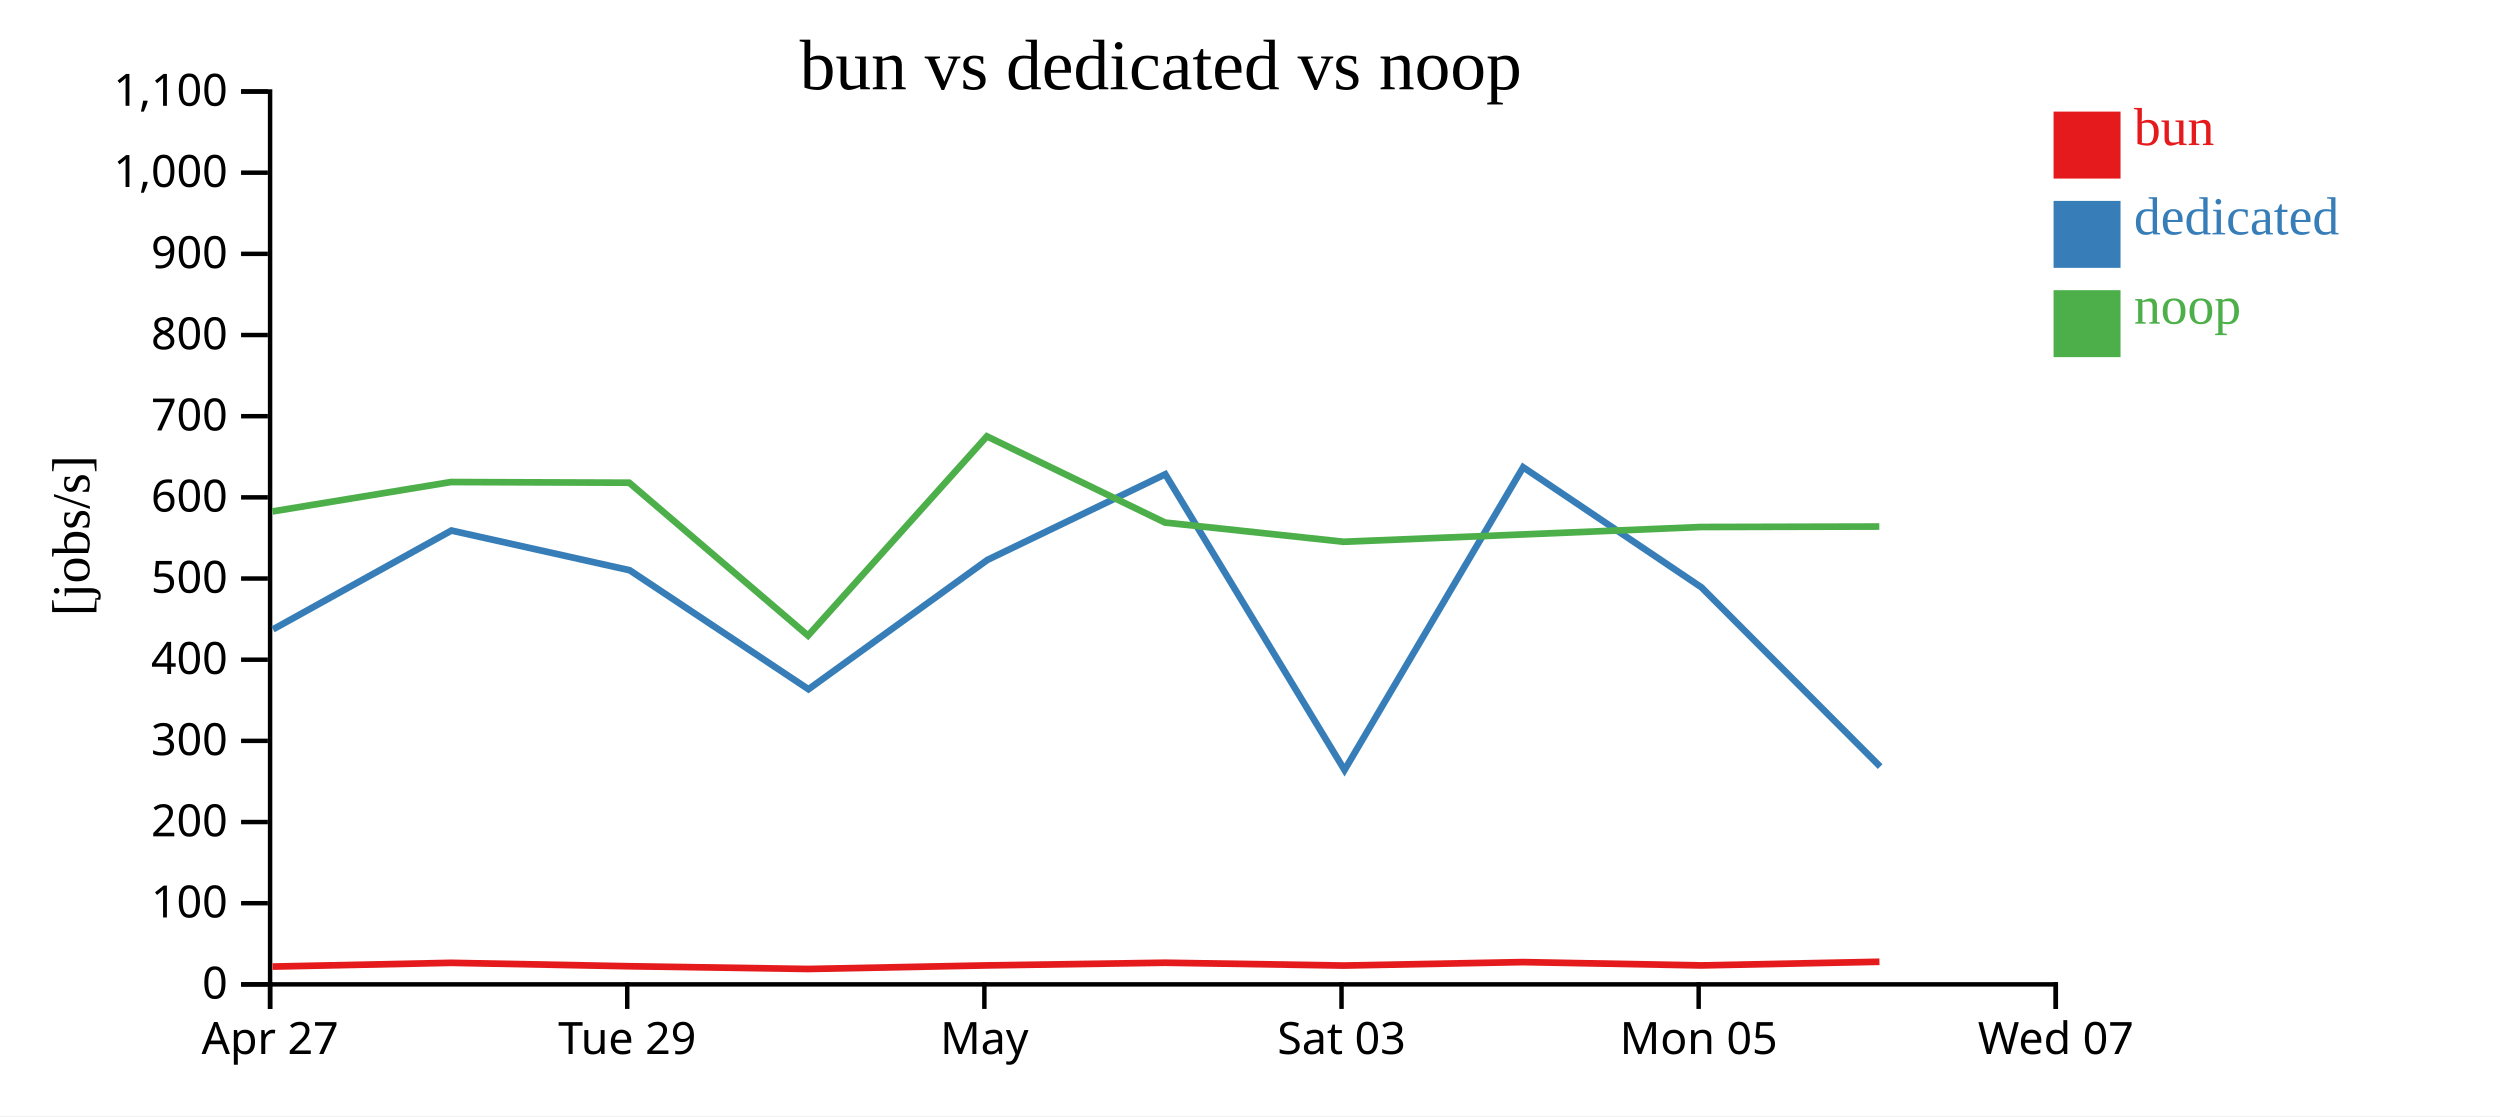
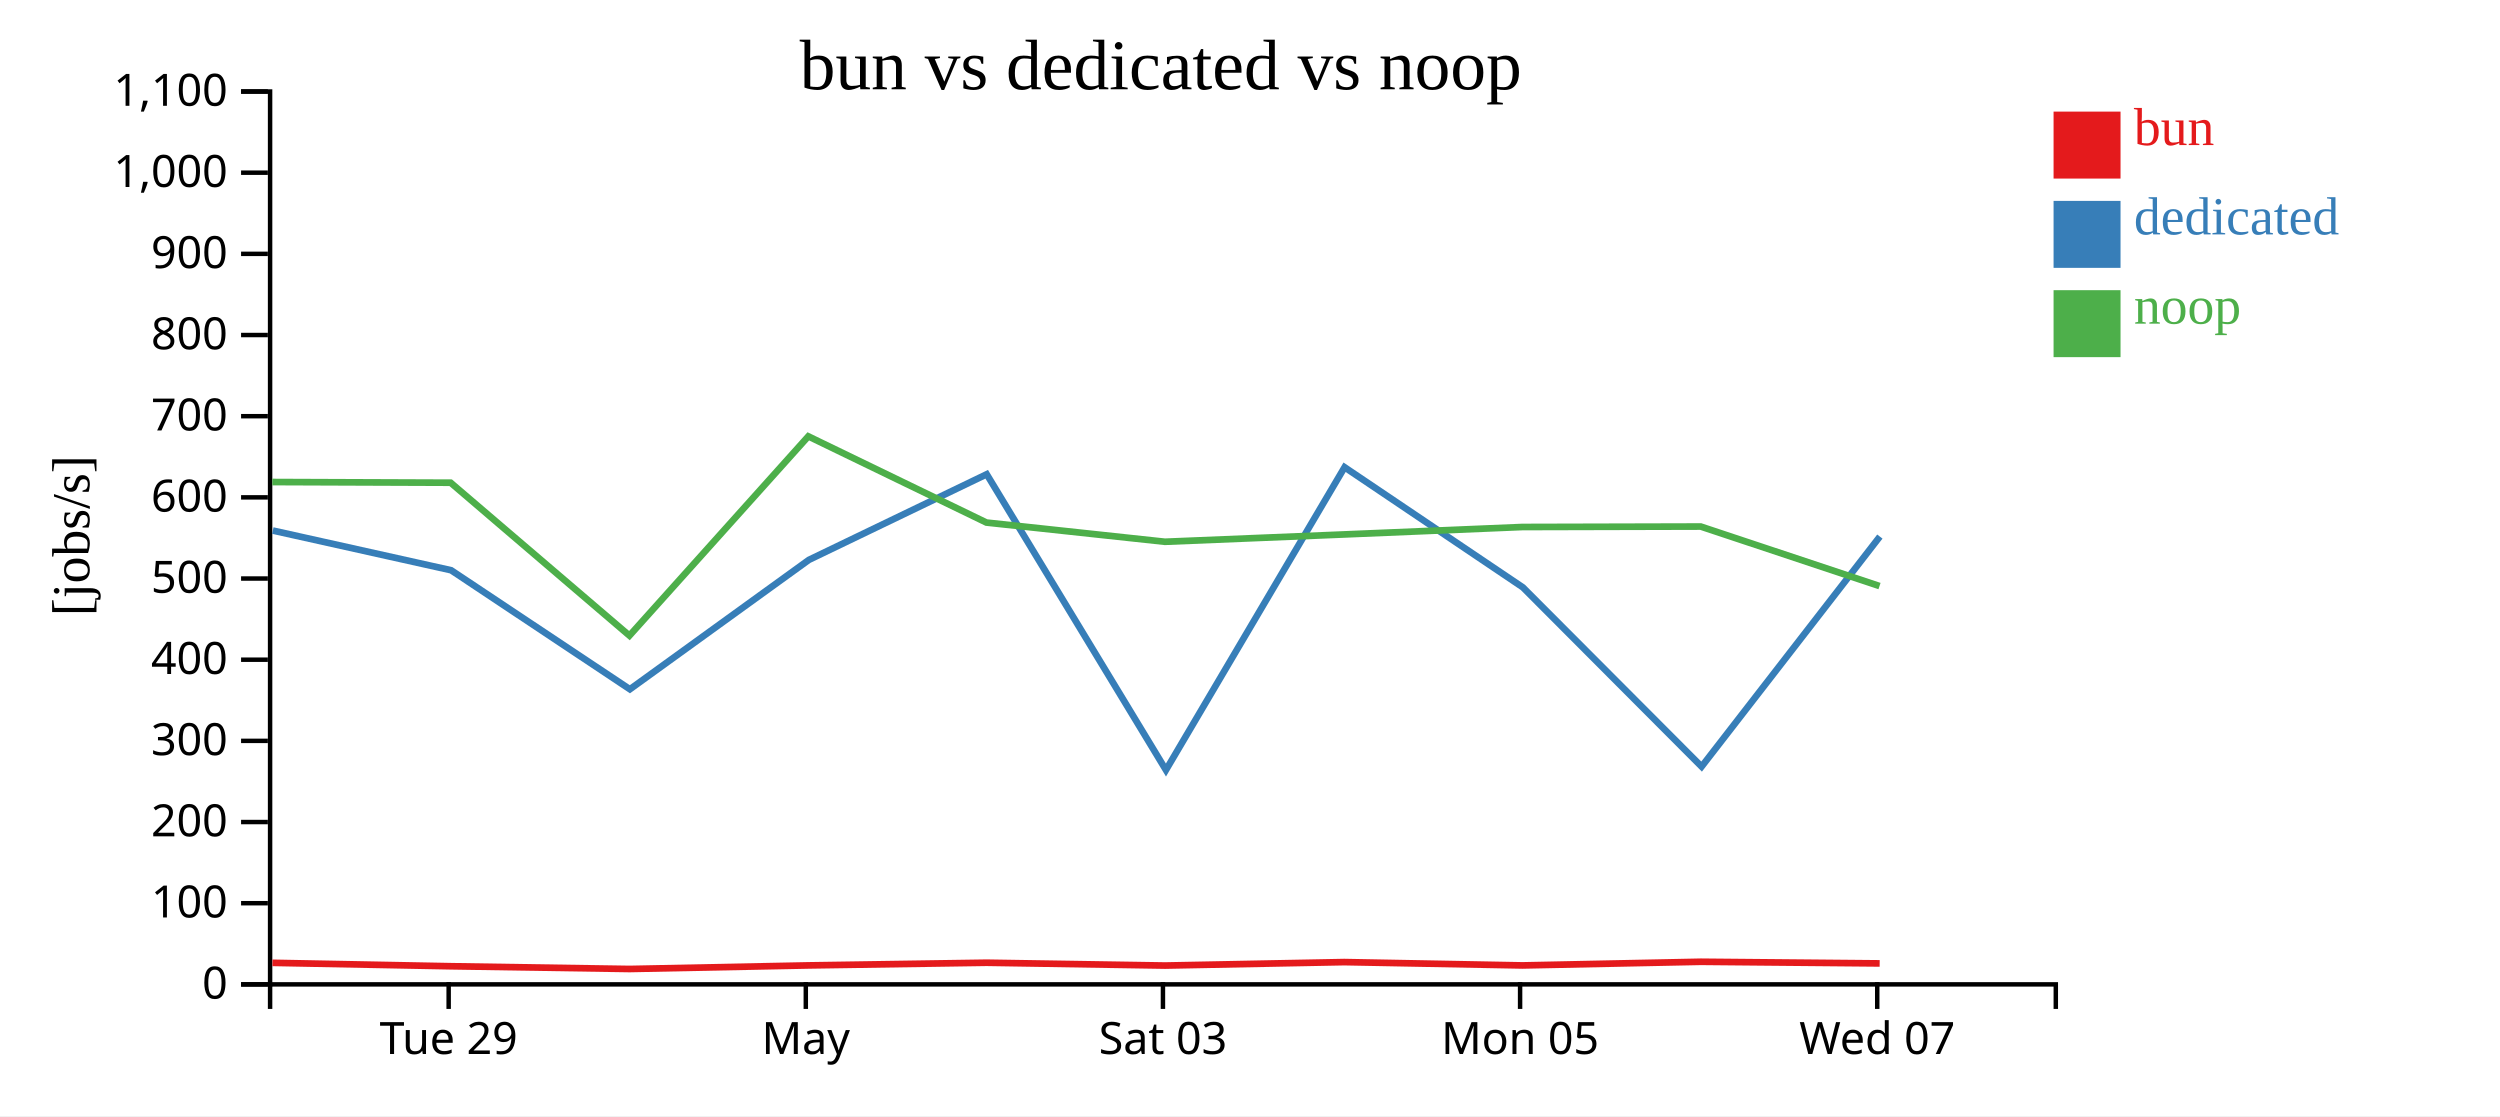
<svg xmlns="http://www.w3.org/2000/svg" width="560" height="250">
  <rect width="100%" height="100%" fill="white" />
  <g transform="translate(60,20)">
    <g transform="translate(0,200)" fill="none" font-size="10" font-family="sans-serif" text-anchor="middle">
      <path class="domain" stroke="currentColor" d="M0.5,6V0.5H400.5V6" />
-       <g class="tick" opacity="1" transform="translate(0.5,0)">
-         <line stroke="currentColor" y2="6" />
-         <text fill="currentColor" y="9" dy="0.71em">Apr 27</text>
-       </g>
-       <g class="tick" opacity="1" transform="translate(80.5,0)">
+       <g class="tick" opacity="1" transform="translate(40.5,0)">
        <line stroke="currentColor" y2="6" />
        <text fill="currentColor" y="9" dy="0.71em">Tue 29</text>
      </g>
-       <g class="tick" opacity="1" transform="translate(160.5,0)">
+       <g class="tick" opacity="1" transform="translate(120.5,0)">
        <line stroke="currentColor" y2="6" />
        <text fill="currentColor" y="9" dy="0.71em">May</text>
      </g>
-       <g class="tick" opacity="1" transform="translate(240.5,0)">
+       <g class="tick" opacity="1" transform="translate(200.5,0)">
        <line stroke="currentColor" y2="6" />
        <text fill="currentColor" y="9" dy="0.71em">Sat 03</text>
      </g>
-       <g class="tick" opacity="1" transform="translate(320.5,0)">
+       <g class="tick" opacity="1" transform="translate(280.5,0)">
        <line stroke="currentColor" y2="6" />
        <text fill="currentColor" y="9" dy="0.71em">Mon 05</text>
      </g>
-       <g class="tick" opacity="1" transform="translate(400.5,0)">
+       <g class="tick" opacity="1" transform="translate(360.5,0)">
        <line stroke="currentColor" y2="6" />
        <text fill="currentColor" y="9" dy="0.71em">Wed 07</text>
      </g>
    </g>
    <g fill="none" font-size="10" font-family="sans-serif" text-anchor="end">
      <path class="domain" stroke="currentColor" d="M-6,200.5H0.5V0.5H-6" />
      <g class="tick" opacity="1" transform="translate(0,200.5)">
        <line stroke="currentColor" x2="-6" />
        <text fill="currentColor" x="-9" dy="0.32em">0</text>
      </g>
      <g class="tick" opacity="1" transform="translate(0,182.3182)">
        <line stroke="currentColor" x2="-6" />
        <text fill="currentColor" x="-9" dy="0.32em">100</text>
      </g>
      <g class="tick" opacity="1" transform="translate(0,164.1364)">
        <line stroke="currentColor" x2="-6" />
        <text fill="currentColor" x="-9" dy="0.32em">200</text>
      </g>
      <g class="tick" opacity="1" transform="translate(0,145.9545)">
        <line stroke="currentColor" x2="-6" />
        <text fill="currentColor" x="-9" dy="0.32em">300</text>
      </g>
      <g class="tick" opacity="1" transform="translate(0,127.7727)">
        <line stroke="currentColor" x2="-6" />
        <text fill="currentColor" x="-9" dy="0.32em">400</text>
      </g>
      <g class="tick" opacity="1" transform="translate(0,109.5909)">
        <line stroke="currentColor" x2="-6" />
        <text fill="currentColor" x="-9" dy="0.32em">500</text>
      </g>
      <g class="tick" opacity="1" transform="translate(0,91.40909)">
        <line stroke="currentColor" x2="-6" />
        <text fill="currentColor" x="-9" dy="0.32em">600</text>
      </g>
      <g class="tick" opacity="1" transform="translate(0,73.22727)">
        <line stroke="currentColor" x2="-6" />
        <text fill="currentColor" x="-9" dy="0.32em">700</text>
      </g>
      <g class="tick" opacity="1" transform="translate(0,55.04545)">
        <line stroke="currentColor" x2="-6" />
        <text fill="currentColor" x="-9" dy="0.32em">800</text>
      </g>
      <g class="tick" opacity="1" transform="translate(0,36.86364)">
        <line stroke="currentColor" x2="-6" />
        <text fill="currentColor" x="-9" dy="0.32em">900</text>
      </g>
      <g class="tick" opacity="1" transform="translate(0,18.68182)">
        <line stroke="currentColor" x2="-6" />
        <text fill="currentColor" x="-9" dy="0.32em">1,000</text>
      </g>
      <g class="tick" opacity="1" transform="translate(0,0.5)">
        <line stroke="currentColor" x2="-6" />
        <text fill="currentColor" x="-9" dy="0.32em">1,100</text>
      </g>
    </g>
    <text text-anchor="middle" style="font-size: 12px" transform="rotate(-90)" y="-40" x="-100">[jobs/s]</text>
    <text text-anchor="middle" style="font-size: 16px" y="0" x="200">bun vs dedicated vs noop</text>
-     <path class="line" fill="none" stroke="#e41a1c" stroke-width="1.5" d="M1.048,196.515L41.027,195.674L80.981,196.439L121.038,197.052L161.092,196.251L200.989,195.651L240.981,196.286L281.119,195.511L321.049,196.255L360.998,195.437" />
-     <path class="line" fill="none" stroke="#377eb8" stroke-width="1.5" d="M1.152,120.974L41.111,98.843L81.05,107.738L121.095,134.392L161.194,105.411L201.023,86.233L241.172,152.486L281.183,84.665L321.123,111.57L361.159,151.717" />
-     <path class="line" fill="none" stroke="#4daf4a" stroke-width="1.5" d="M1.013,94.566L40.997,87.976L80.946,88.128L120.997,122.38L161.061,77.742L200.959,97.052L240.947,101.356L281.09,99.715L321.017,98.049L360.968,97.946" />
+     <path class="line" fill="none" stroke="#e41a1c" stroke-width="1.5" d="M1.027,195.674L40.981,196.439L81.038,197.052L121.092,196.251L160.989,195.651L200.981,196.286L241.119,195.511L281.049,196.255L320.998,195.437L361.045,195.803" />
+     <path class="line" fill="none" stroke="#377eb8" stroke-width="1.5" d="M1.111,98.843L41.05,107.738L81.095,134.392L121.194,105.411L161.023,86.233L201.172,152.486L241.183,84.665L281.123,111.57L321.159,151.717L361.089,100.191" />
+     <path class="line" fill="none" stroke="#4daf4a" stroke-width="1.5" d="M0.997,87.976L40.946,88.128L80.997,122.38L121.061,77.742L160.959,97.052L200.947,101.356L241.09,99.715L281.017,98.049L320.968,97.946L361.011,111.276" />
    <rect class="dot" x="400" y="5" width="15" height="15" style="fill: #e41a1c;" />
    <rect class="dot" x="400" y="25" width="15" height="15" style="fill: #377eb8;" />
    <rect class="dot" x="400" y="45" width="15" height="15" style="fill: #4daf4a;" />
    <text class="label" x="418" y="12.5" style="fill: #e41a1c; alignment-baseline: middle;" text-anchor="left">bun</text>
    <text class="label" x="418" y="32.5" style="fill: #377eb8; alignment-baseline: middle;" text-anchor="left">dedicated</text>
    <text class="label" x="418" y="52.5" style="fill: #4daf4a; alignment-baseline: middle;" text-anchor="left">noop</text>
  </g>
</svg>
